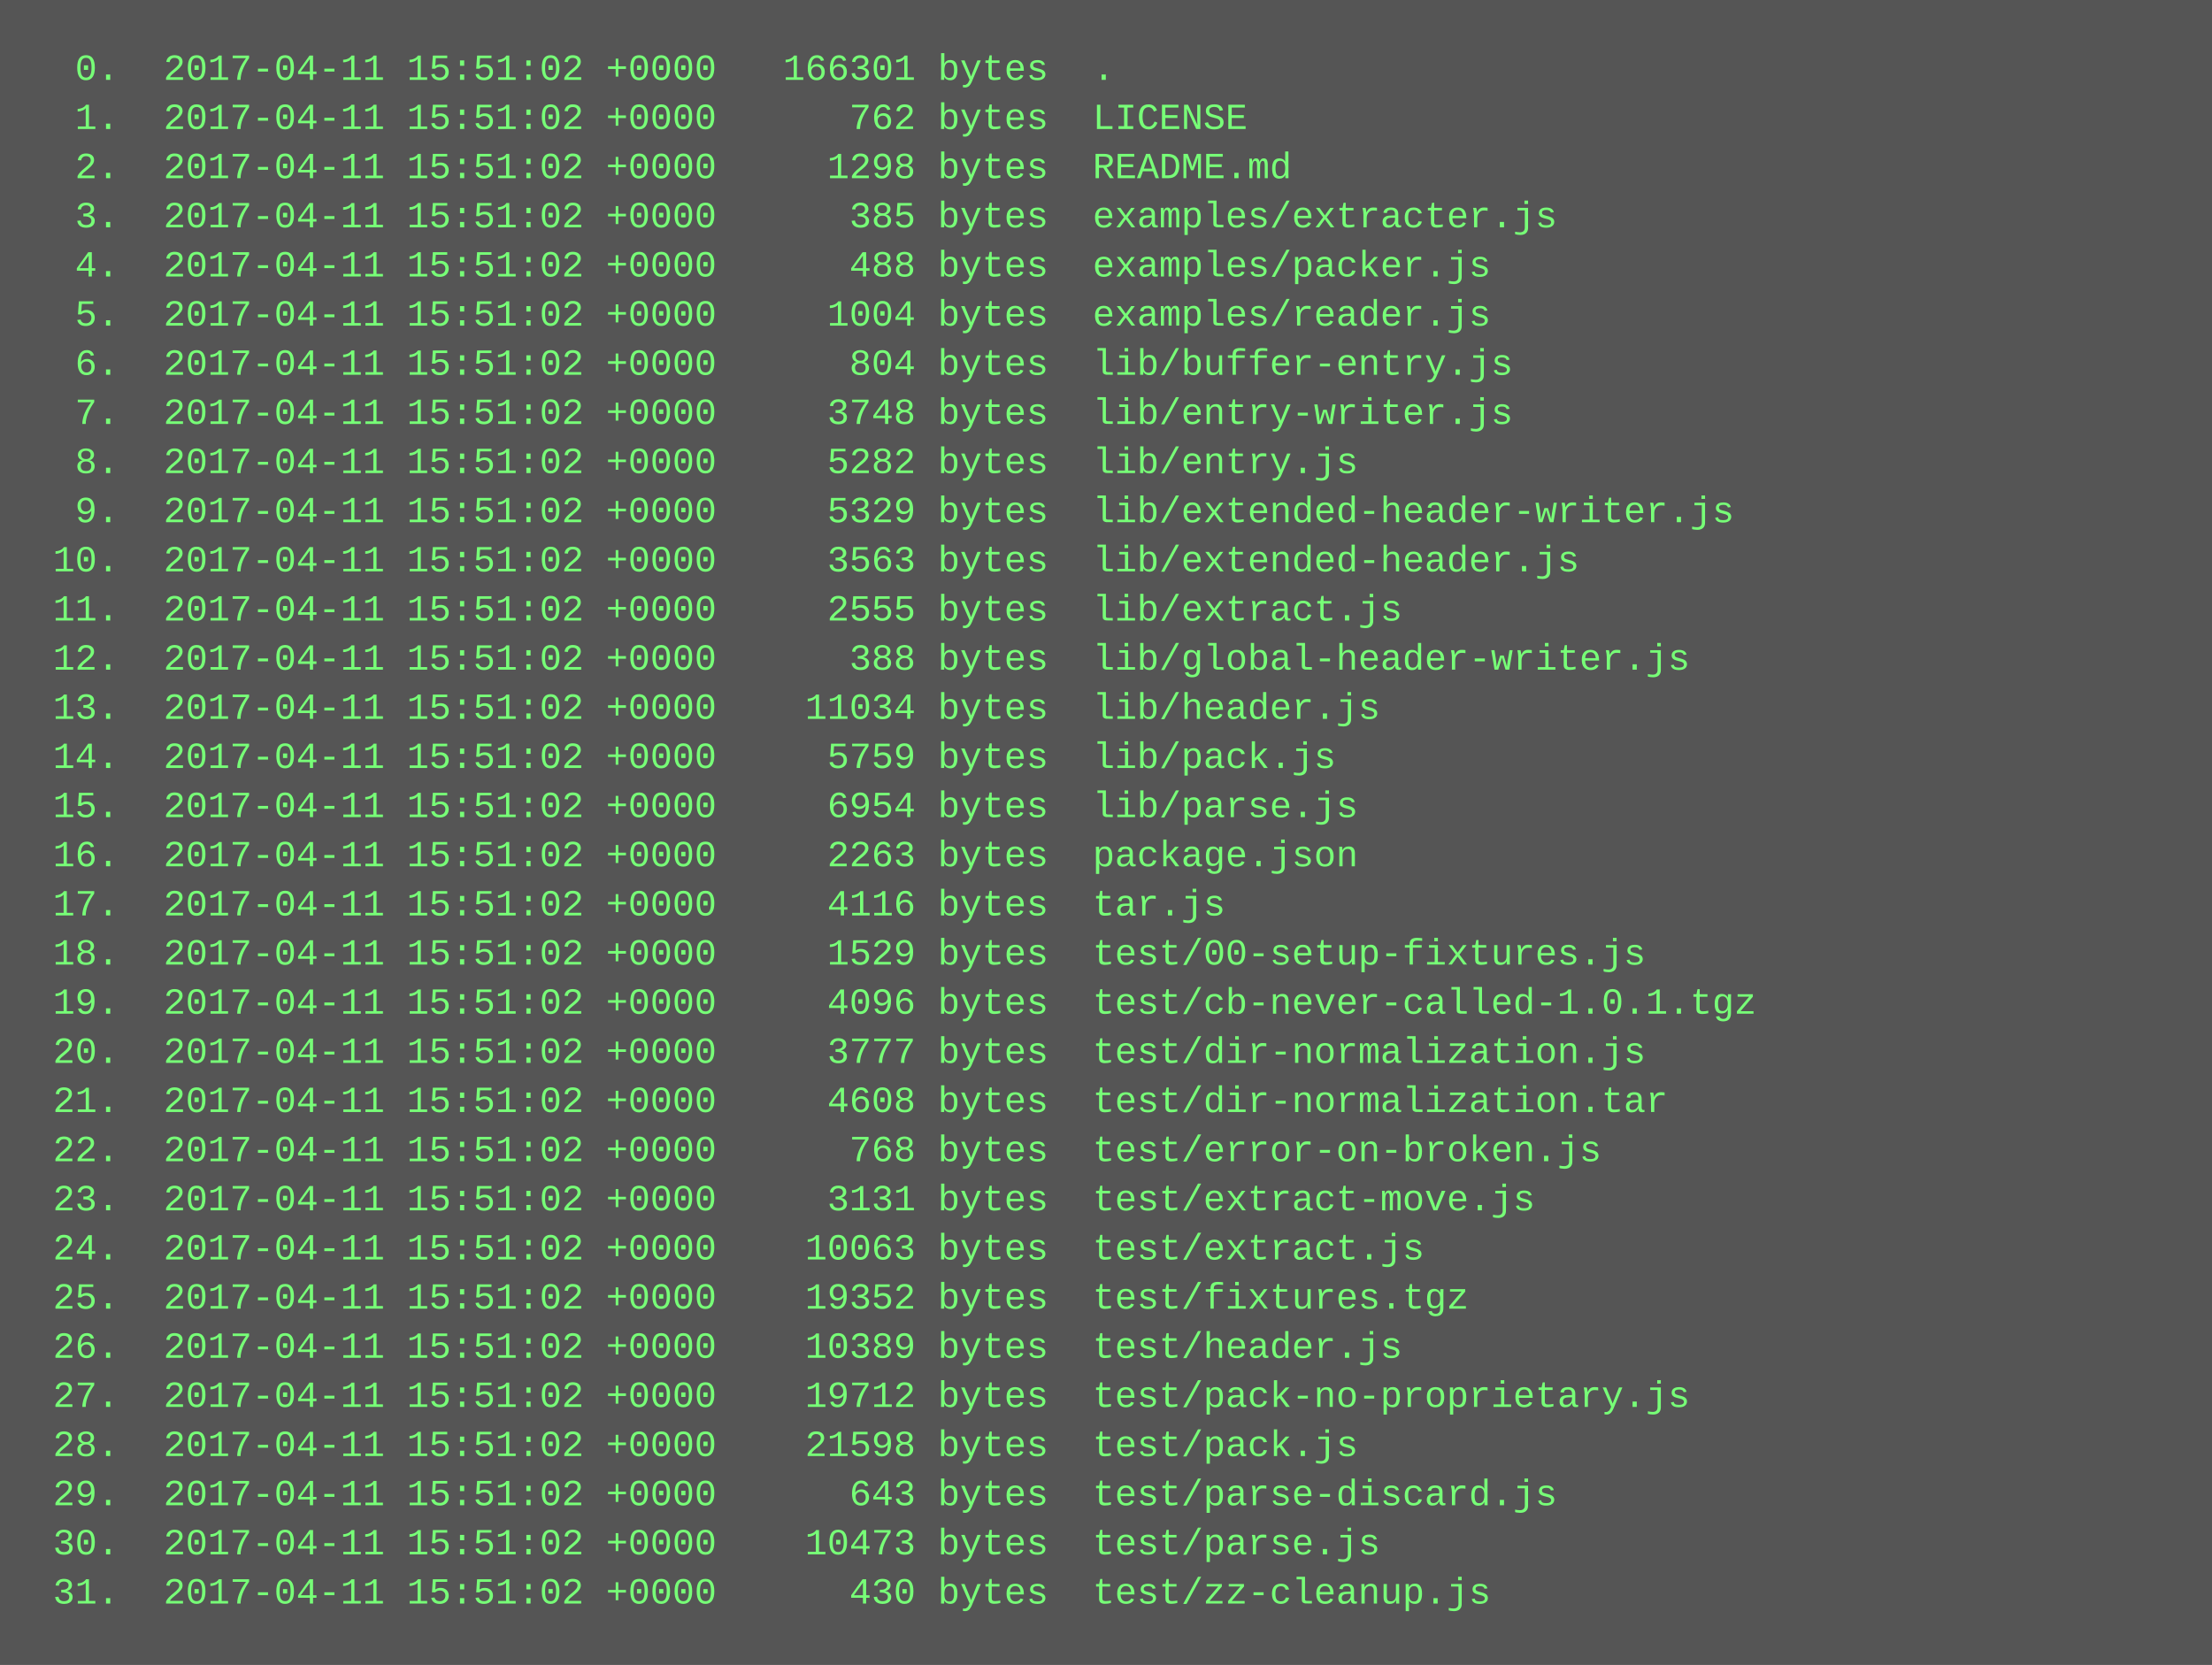
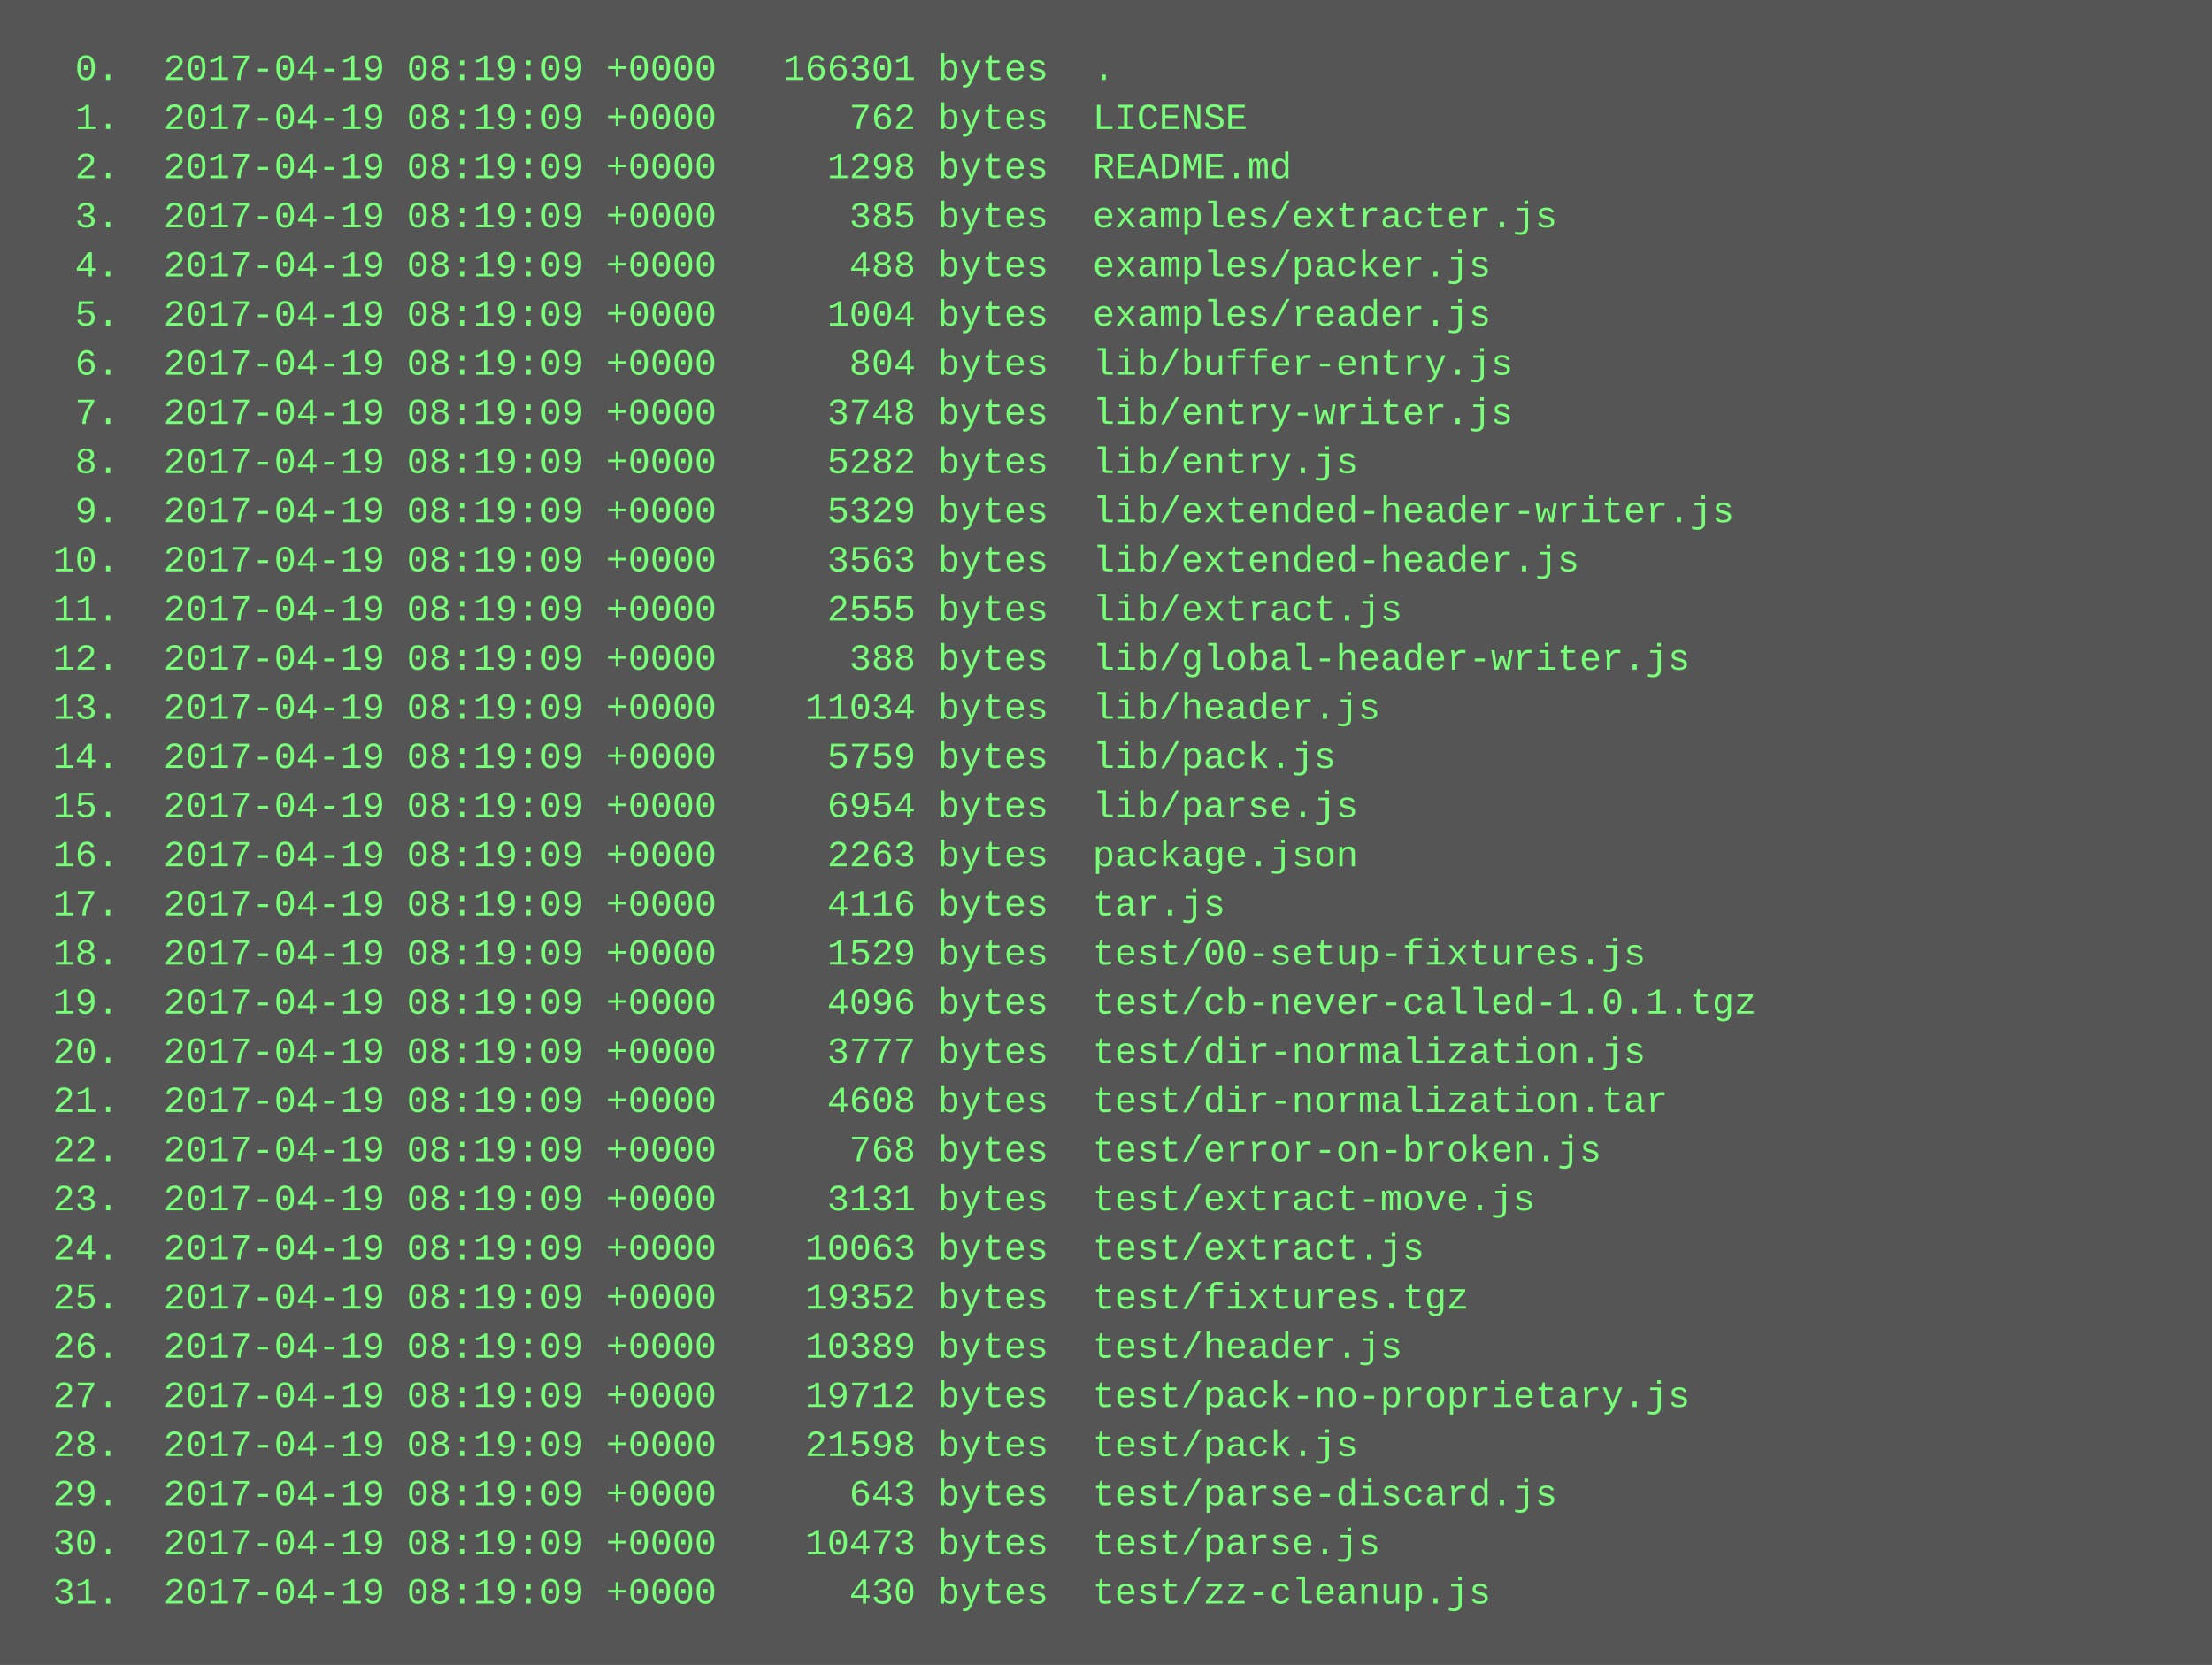
<svg xmlns="http://www.w3.org/2000/svg" height="542" width="720">
  <rect height="542" fill="#555" width="720" />
  <text fill="#7f7" font-family="Courier New" font-size="12" xml:space="preserve">
-     <tspan x="10" y="26">  0.  2017-04-11 15:51:02 +0000   166301 bytes  .</tspan>
-     <tspan x="10" y="42">  1.  2017-04-11 15:51:02 +0000      762 bytes  LICENSE</tspan>
-     <tspan x="10" y="58">  2.  2017-04-11 15:51:02 +0000     1298 bytes  README.md</tspan>
-     <tspan x="10" y="74">  3.  2017-04-11 15:51:02 +0000      385 bytes  examples/extracter.js</tspan>
-     <tspan x="10" y="90">  4.  2017-04-11 15:51:02 +0000      488 bytes  examples/packer.js</tspan>
-     <tspan x="10" y="106">  5.  2017-04-11 15:51:02 +0000     1004 bytes  examples/reader.js</tspan>
-     <tspan x="10" y="122">  6.  2017-04-11 15:51:02 +0000      804 bytes  lib/buffer-entry.js</tspan>
-     <tspan x="10" y="138">  7.  2017-04-11 15:51:02 +0000     3748 bytes  lib/entry-writer.js</tspan>
-     <tspan x="10" y="154">  8.  2017-04-11 15:51:02 +0000     5282 bytes  lib/entry.js</tspan>
-     <tspan x="10" y="170">  9.  2017-04-11 15:51:02 +0000     5329 bytes  lib/extended-header-writer.js</tspan>
-     <tspan x="10" y="186"> 10.  2017-04-11 15:51:02 +0000     3563 bytes  lib/extended-header.js</tspan>
-     <tspan x="10" y="202"> 11.  2017-04-11 15:51:02 +0000     2555 bytes  lib/extract.js</tspan>
-     <tspan x="10" y="218"> 12.  2017-04-11 15:51:02 +0000      388 bytes  lib/global-header-writer.js</tspan>
-     <tspan x="10" y="234"> 13.  2017-04-11 15:51:02 +0000    11034 bytes  lib/header.js</tspan>
-     <tspan x="10" y="250"> 14.  2017-04-11 15:51:02 +0000     5759 bytes  lib/pack.js</tspan>
-     <tspan x="10" y="266"> 15.  2017-04-11 15:51:02 +0000     6954 bytes  lib/parse.js</tspan>
-     <tspan x="10" y="282"> 16.  2017-04-11 15:51:02 +0000     2263 bytes  package.json</tspan>
-     <tspan x="10" y="298"> 17.  2017-04-11 15:51:02 +0000     4116 bytes  tar.js</tspan>
-     <tspan x="10" y="314"> 18.  2017-04-11 15:51:02 +0000     1529 bytes  test/00-setup-fixtures.js</tspan>
-     <tspan x="10" y="330"> 19.  2017-04-11 15:51:02 +0000     4096 bytes  test/cb-never-called-1.0.1.tgz</tspan>
-     <tspan x="10" y="346"> 20.  2017-04-11 15:51:02 +0000     3777 bytes  test/dir-normalization.js</tspan>
-     <tspan x="10" y="362"> 21.  2017-04-11 15:51:02 +0000     4608 bytes  test/dir-normalization.tar</tspan>
-     <tspan x="10" y="378"> 22.  2017-04-11 15:51:02 +0000      768 bytes  test/error-on-broken.js</tspan>
-     <tspan x="10" y="394"> 23.  2017-04-11 15:51:02 +0000     3131 bytes  test/extract-move.js</tspan>
-     <tspan x="10" y="410"> 24.  2017-04-11 15:51:02 +0000    10063 bytes  test/extract.js</tspan>
-     <tspan x="10" y="426"> 25.  2017-04-11 15:51:02 +0000    19352 bytes  test/fixtures.tgz</tspan>
-     <tspan x="10" y="442"> 26.  2017-04-11 15:51:02 +0000    10389 bytes  test/header.js</tspan>
-     <tspan x="10" y="458"> 27.  2017-04-11 15:51:02 +0000    19712 bytes  test/pack-no-proprietary.js</tspan>
-     <tspan x="10" y="474"> 28.  2017-04-11 15:51:02 +0000    21598 bytes  test/pack.js</tspan>
-     <tspan x="10" y="490"> 29.  2017-04-11 15:51:02 +0000      643 bytes  test/parse-discard.js</tspan>
-     <tspan x="10" y="506"> 30.  2017-04-11 15:51:02 +0000    10473 bytes  test/parse.js</tspan>
-     <tspan x="10" y="522"> 31.  2017-04-11 15:51:02 +0000      430 bytes  test/zz-cleanup.js</tspan>
+     <tspan x="10" y="26">  0.  2017-04-19 08:19:09 +0000   166301 bytes  .</tspan>
+     <tspan x="10" y="42">  1.  2017-04-19 08:19:09 +0000      762 bytes  LICENSE</tspan>
+     <tspan x="10" y="58">  2.  2017-04-19 08:19:09 +0000     1298 bytes  README.md</tspan>
+     <tspan x="10" y="74">  3.  2017-04-19 08:19:09 +0000      385 bytes  examples/extracter.js</tspan>
+     <tspan x="10" y="90">  4.  2017-04-19 08:19:09 +0000      488 bytes  examples/packer.js</tspan>
+     <tspan x="10" y="106">  5.  2017-04-19 08:19:09 +0000     1004 bytes  examples/reader.js</tspan>
+     <tspan x="10" y="122">  6.  2017-04-19 08:19:09 +0000      804 bytes  lib/buffer-entry.js</tspan>
+     <tspan x="10" y="138">  7.  2017-04-19 08:19:09 +0000     3748 bytes  lib/entry-writer.js</tspan>
+     <tspan x="10" y="154">  8.  2017-04-19 08:19:09 +0000     5282 bytes  lib/entry.js</tspan>
+     <tspan x="10" y="170">  9.  2017-04-19 08:19:09 +0000     5329 bytes  lib/extended-header-writer.js</tspan>
+     <tspan x="10" y="186"> 10.  2017-04-19 08:19:09 +0000     3563 bytes  lib/extended-header.js</tspan>
+     <tspan x="10" y="202"> 11.  2017-04-19 08:19:09 +0000     2555 bytes  lib/extract.js</tspan>
+     <tspan x="10" y="218"> 12.  2017-04-19 08:19:09 +0000      388 bytes  lib/global-header-writer.js</tspan>
+     <tspan x="10" y="234"> 13.  2017-04-19 08:19:09 +0000    11034 bytes  lib/header.js</tspan>
+     <tspan x="10" y="250"> 14.  2017-04-19 08:19:09 +0000     5759 bytes  lib/pack.js</tspan>
+     <tspan x="10" y="266"> 15.  2017-04-19 08:19:09 +0000     6954 bytes  lib/parse.js</tspan>
+     <tspan x="10" y="282"> 16.  2017-04-19 08:19:09 +0000     2263 bytes  package.json</tspan>
+     <tspan x="10" y="298"> 17.  2017-04-19 08:19:09 +0000     4116 bytes  tar.js</tspan>
+     <tspan x="10" y="314"> 18.  2017-04-19 08:19:09 +0000     1529 bytes  test/00-setup-fixtures.js</tspan>
+     <tspan x="10" y="330"> 19.  2017-04-19 08:19:09 +0000     4096 bytes  test/cb-never-called-1.0.1.tgz</tspan>
+     <tspan x="10" y="346"> 20.  2017-04-19 08:19:09 +0000     3777 bytes  test/dir-normalization.js</tspan>
+     <tspan x="10" y="362"> 21.  2017-04-19 08:19:09 +0000     4608 bytes  test/dir-normalization.tar</tspan>
+     <tspan x="10" y="378"> 22.  2017-04-19 08:19:09 +0000      768 bytes  test/error-on-broken.js</tspan>
+     <tspan x="10" y="394"> 23.  2017-04-19 08:19:09 +0000     3131 bytes  test/extract-move.js</tspan>
+     <tspan x="10" y="410"> 24.  2017-04-19 08:19:09 +0000    10063 bytes  test/extract.js</tspan>
+     <tspan x="10" y="426"> 25.  2017-04-19 08:19:09 +0000    19352 bytes  test/fixtures.tgz</tspan>
+     <tspan x="10" y="442"> 26.  2017-04-19 08:19:09 +0000    10389 bytes  test/header.js</tspan>
+     <tspan x="10" y="458"> 27.  2017-04-19 08:19:09 +0000    19712 bytes  test/pack-no-proprietary.js</tspan>
+     <tspan x="10" y="474"> 28.  2017-04-19 08:19:09 +0000    21598 bytes  test/pack.js</tspan>
+     <tspan x="10" y="490"> 29.  2017-04-19 08:19:09 +0000      643 bytes  test/parse-discard.js</tspan>
+     <tspan x="10" y="506"> 30.  2017-04-19 08:19:09 +0000    10473 bytes  test/parse.js</tspan>
+     <tspan x="10" y="522"> 31.  2017-04-19 08:19:09 +0000      430 bytes  test/zz-cleanup.js</tspan>
  </text>
</svg>
